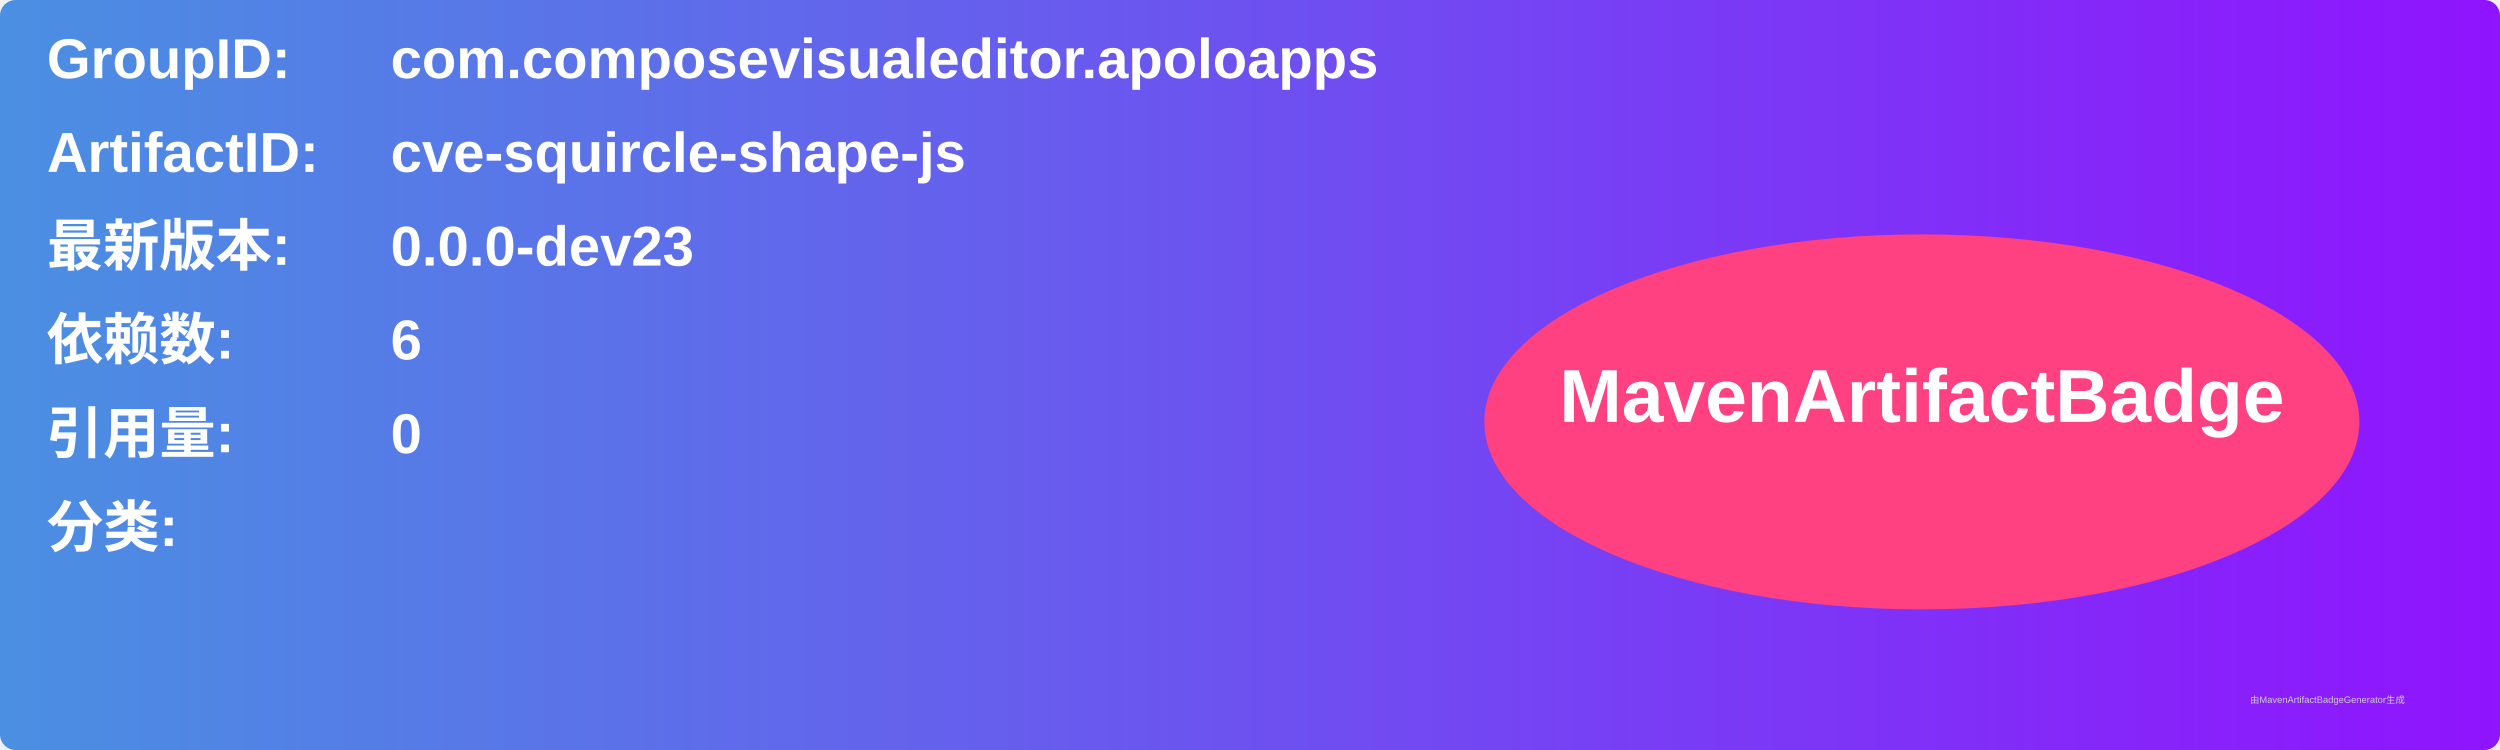
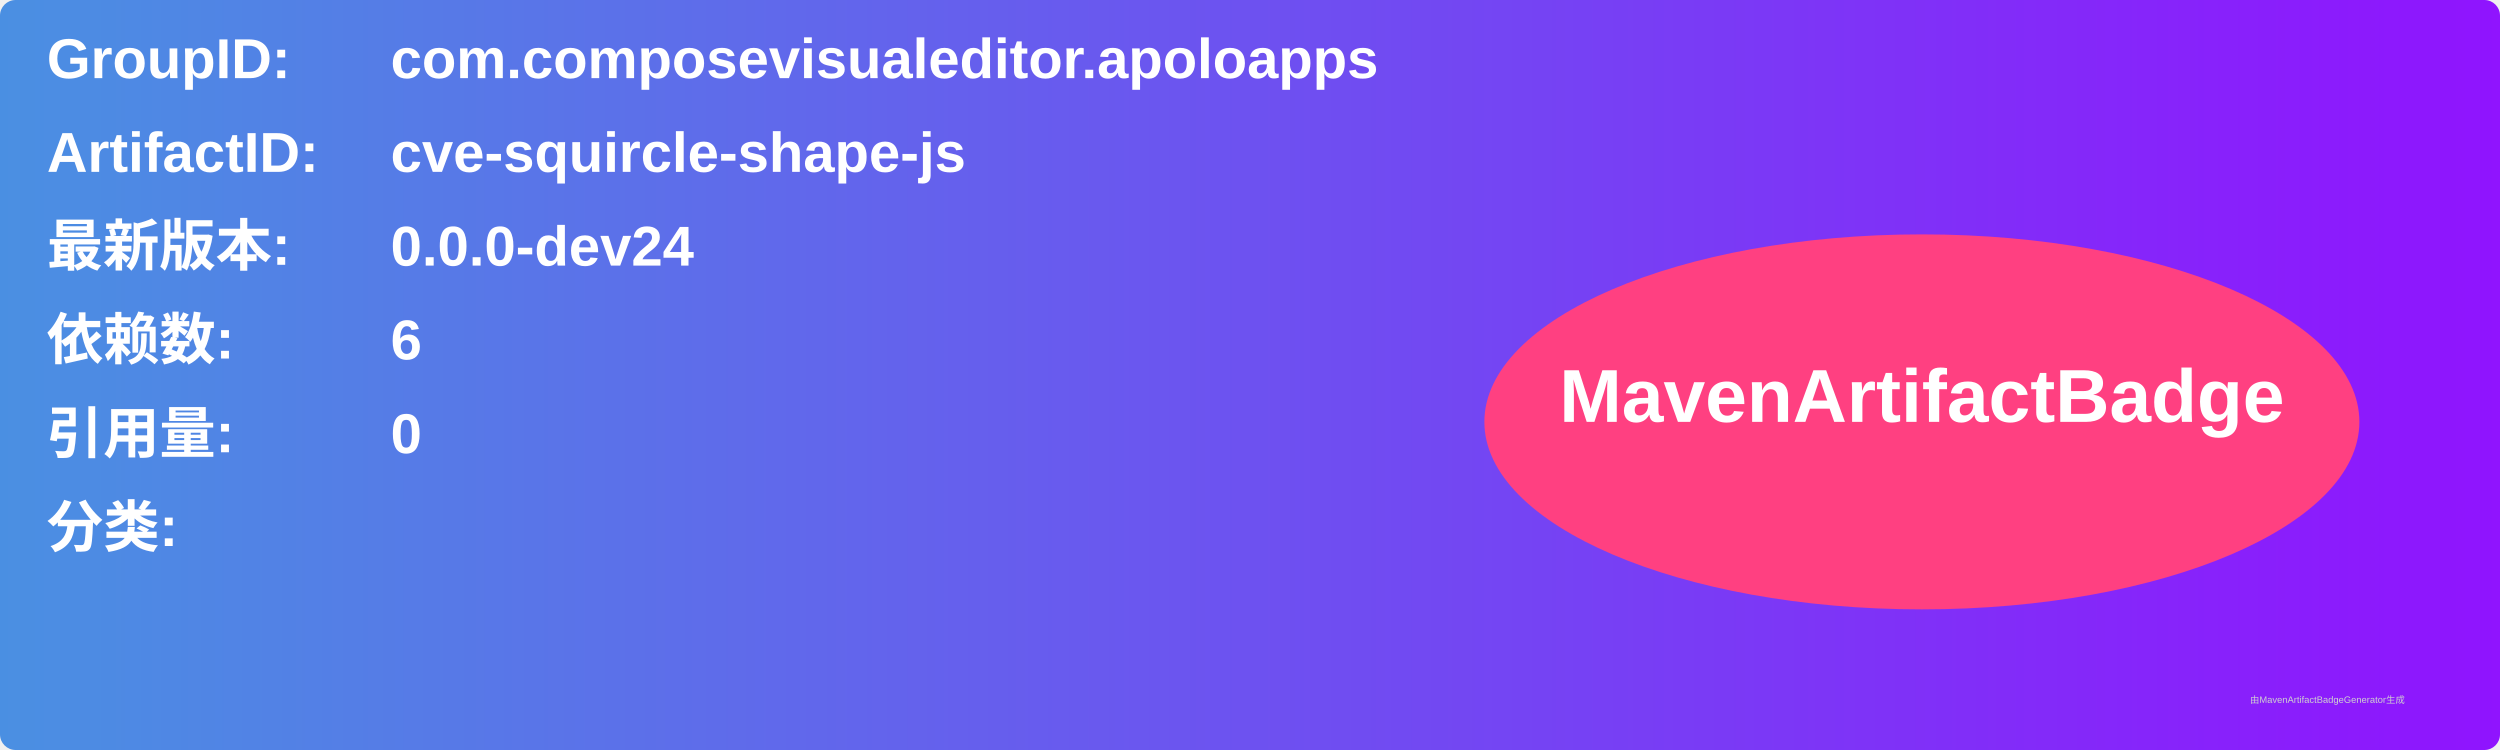
<svg xmlns="http://www.w3.org/2000/svg" width="800" height="240" viewBox="0 0 800 240">
  <linearGradient id="grad" x1="0%" y1="0%" x2="100%" y2="0%">
    <stop offset="0%" stop-color="#4a90e2" />
    <stop offset="100%" stop-color="#9013fe" />
  </linearGradient>
  <rect width="100%" height="100%" rx="5" ry="5" fill="url(#grad)" />
  <g transform="translate(15, 15)">
    <text x="0" y="10" font-family="Arial" font-size="18" fill="white" font-weight="bold" width="260">GroupID:</text>
    <text x="110" y="10" font-family="Arial" font-size="18" fill="white" font-weight="bold" width="460">com.composevisualeditor.apoloapps</text>
    <text x="0" y="40" font-family="Arial" font-size="18" fill="white" font-weight="bold" width="260">ArtifactID:</text>
    <text x="110" y="40" font-family="Arial" font-size="18" fill="white" font-weight="bold" width="460">cve-squircle-shape-js</text>
    <text x="0" y="70" font-family="Arial" font-size="18" fill="white" font-weight="bold">最新版本:</text>
    <text x="110" y="70" font-family="Arial" font-size="18" fill="white" font-weight="bold">
-       <tspan font-weight="bold">0.0.0-dev23</tspan>
+       <tspan font-weight="bold">0.0.0-dev24</tspan>
    </text>
    <text x="0" y="100" font-family="Arial" font-size="18" fill="white" font-weight="bold">依赖数: </text>
    <text x="110" y="100" font-family="Arial" font-size="18" fill="white">
      <tspan font-weight="bold">6</tspan>
    </text>
    <text x="0" y="130" font-family="Arial" font-size="18" fill="white" font-weight="bold">引用量: </text>
    <text x="110" y="130" font-family="Arial" font-size="18" fill="white">
      <tspan font-weight="bold">0</tspan>
    </text>
    <text x="0" y="160" font-family="Arial" font-size="18" fill="white" font-weight="bold">分类:</text>
    <text x="10" y="190" font-family="Arial" font-size="10" fill="white">
      <tspan font-weight="bold" />
    </text>
    <ellipse cx="600" cy="120" rx="140" ry="60" fill="#ff4081" />
    <text x="600" y="120" text-anchor="middle" font-family="Arial" font-size="24" fill="white" font-weight="bold">MavenArtifactBadge</text>
  </g>
  <text x="720" y="225" font-family="Arial" font-size="3" fill="#d0d0d0">由MavenArtifactBadgeGenerator生成</text>
</svg>
